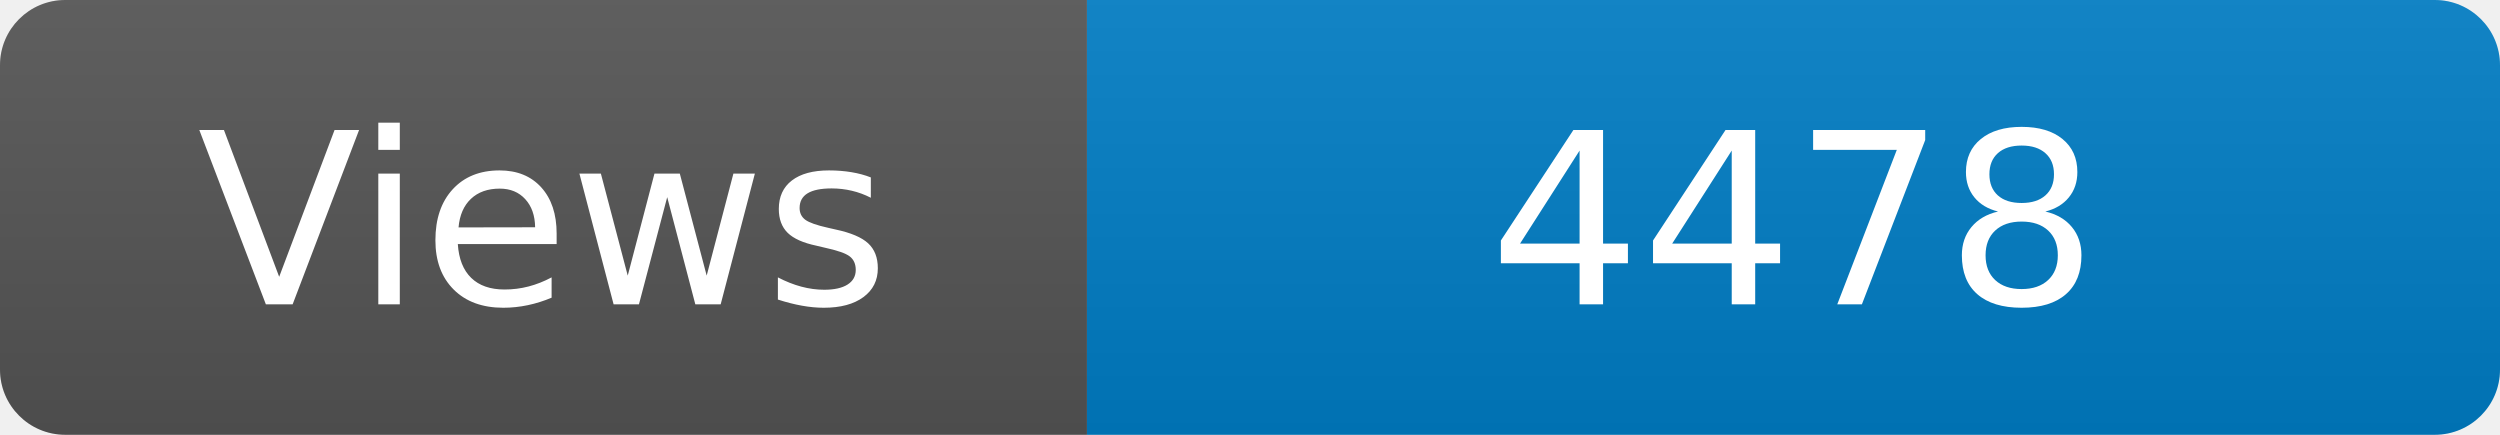
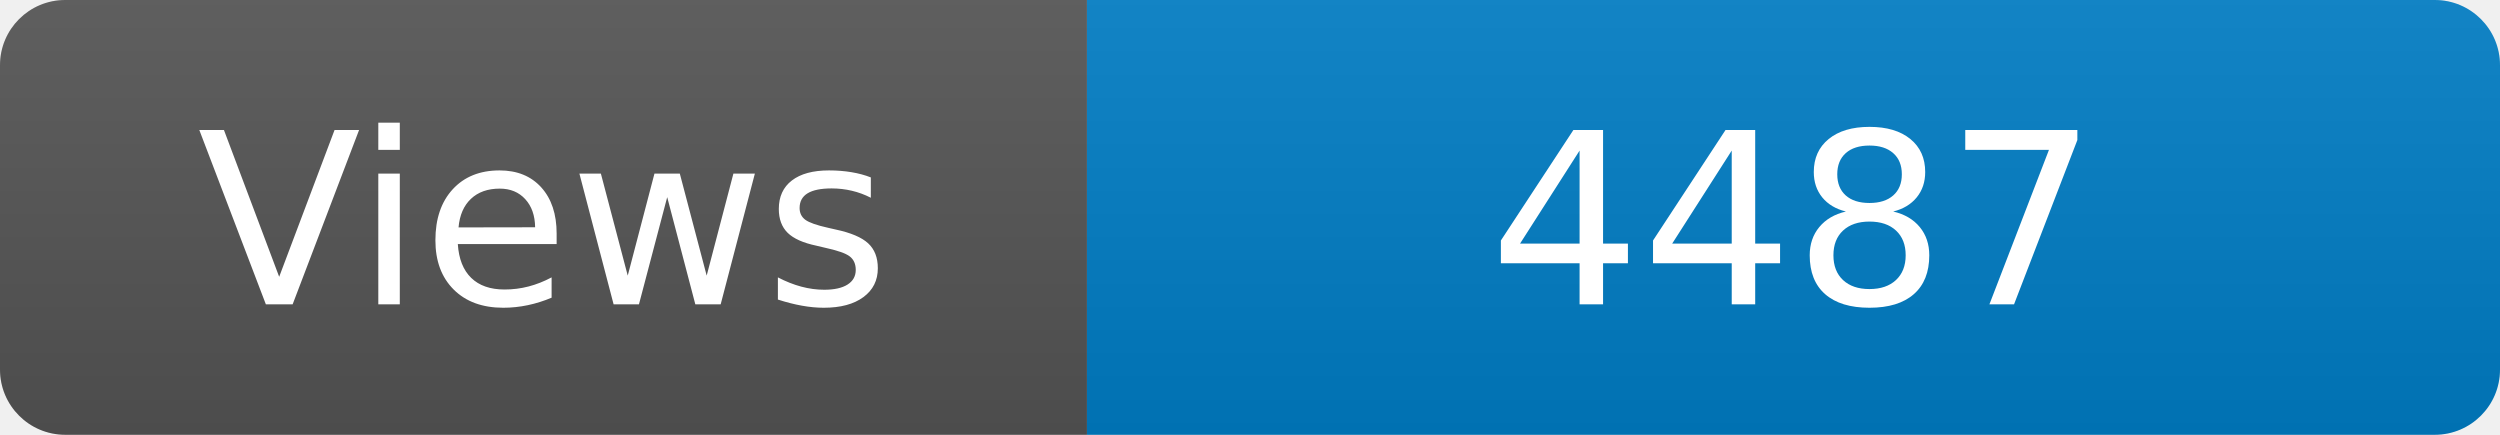
<svg xmlns="http://www.w3.org/2000/svg" width="115" height="20" role="img" aria-label="Maintained?: yes">
  <linearGradient id="s" x2="0" y2="100%">
    <stop offset="0" stop-color="#bbb" stop-opacity=".1" />
    <stop offset="1" stop-opacity=".1" />
  </linearGradient>
  <clipPath id="r">
    <rect width="115" height="20" rx="3" fill="#fff" />
  </clipPath>
  <g clip-path="url(#r)">
    <rect width="50" height="20" fill="#555" />
    <rect x="50" width="160" height="20" fill="#007ec6" />
    <rect width="115" height="20" fill="url(#s)" />
  </g>
  <g fill="#fff" text-anchor="middle" font-family="Verdana,Geneva,DejaVu Sans,sans-serif" font-size="110">
    <text x="250" y="140" transform="scale(.1)" fill="#fff">Views</text>
-     <text x="825" y="140" transform="scale(.1)" fill="#fff">4478</text>
+     <text x="825" y="140" transform="scale(.1)" fill="#fff">4487</text>
  </g>
</svg>
